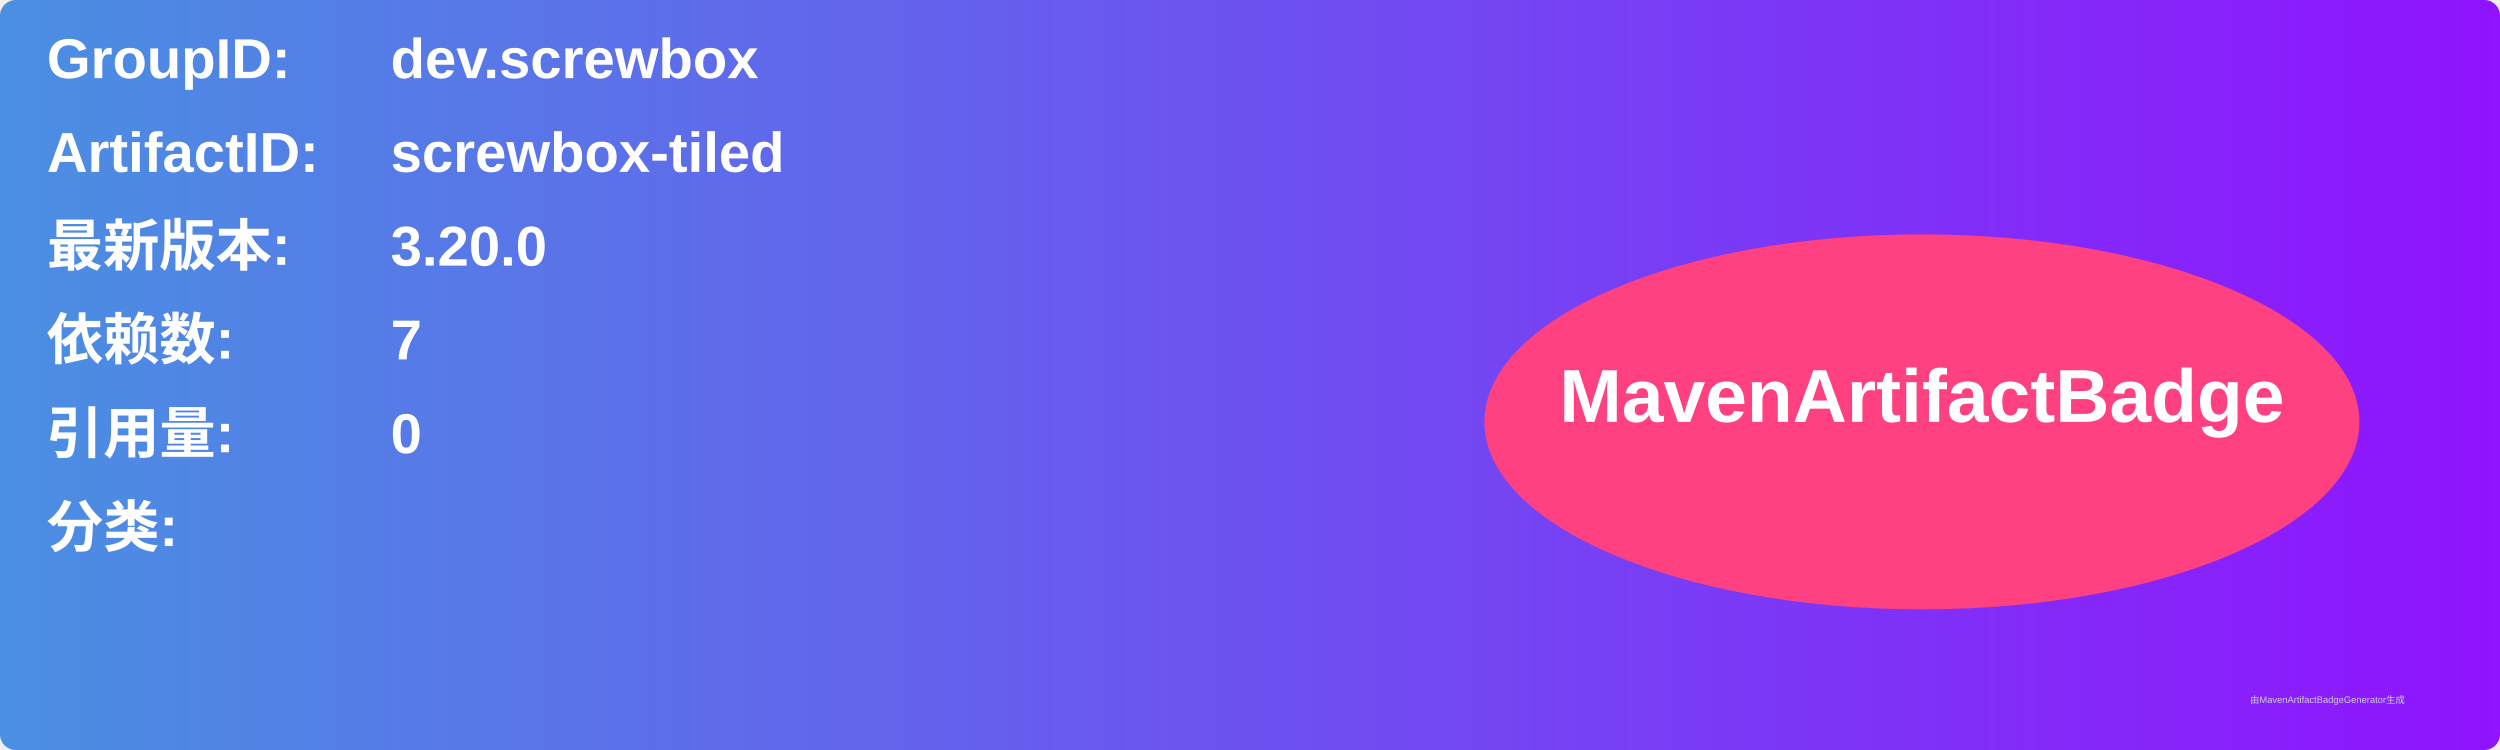
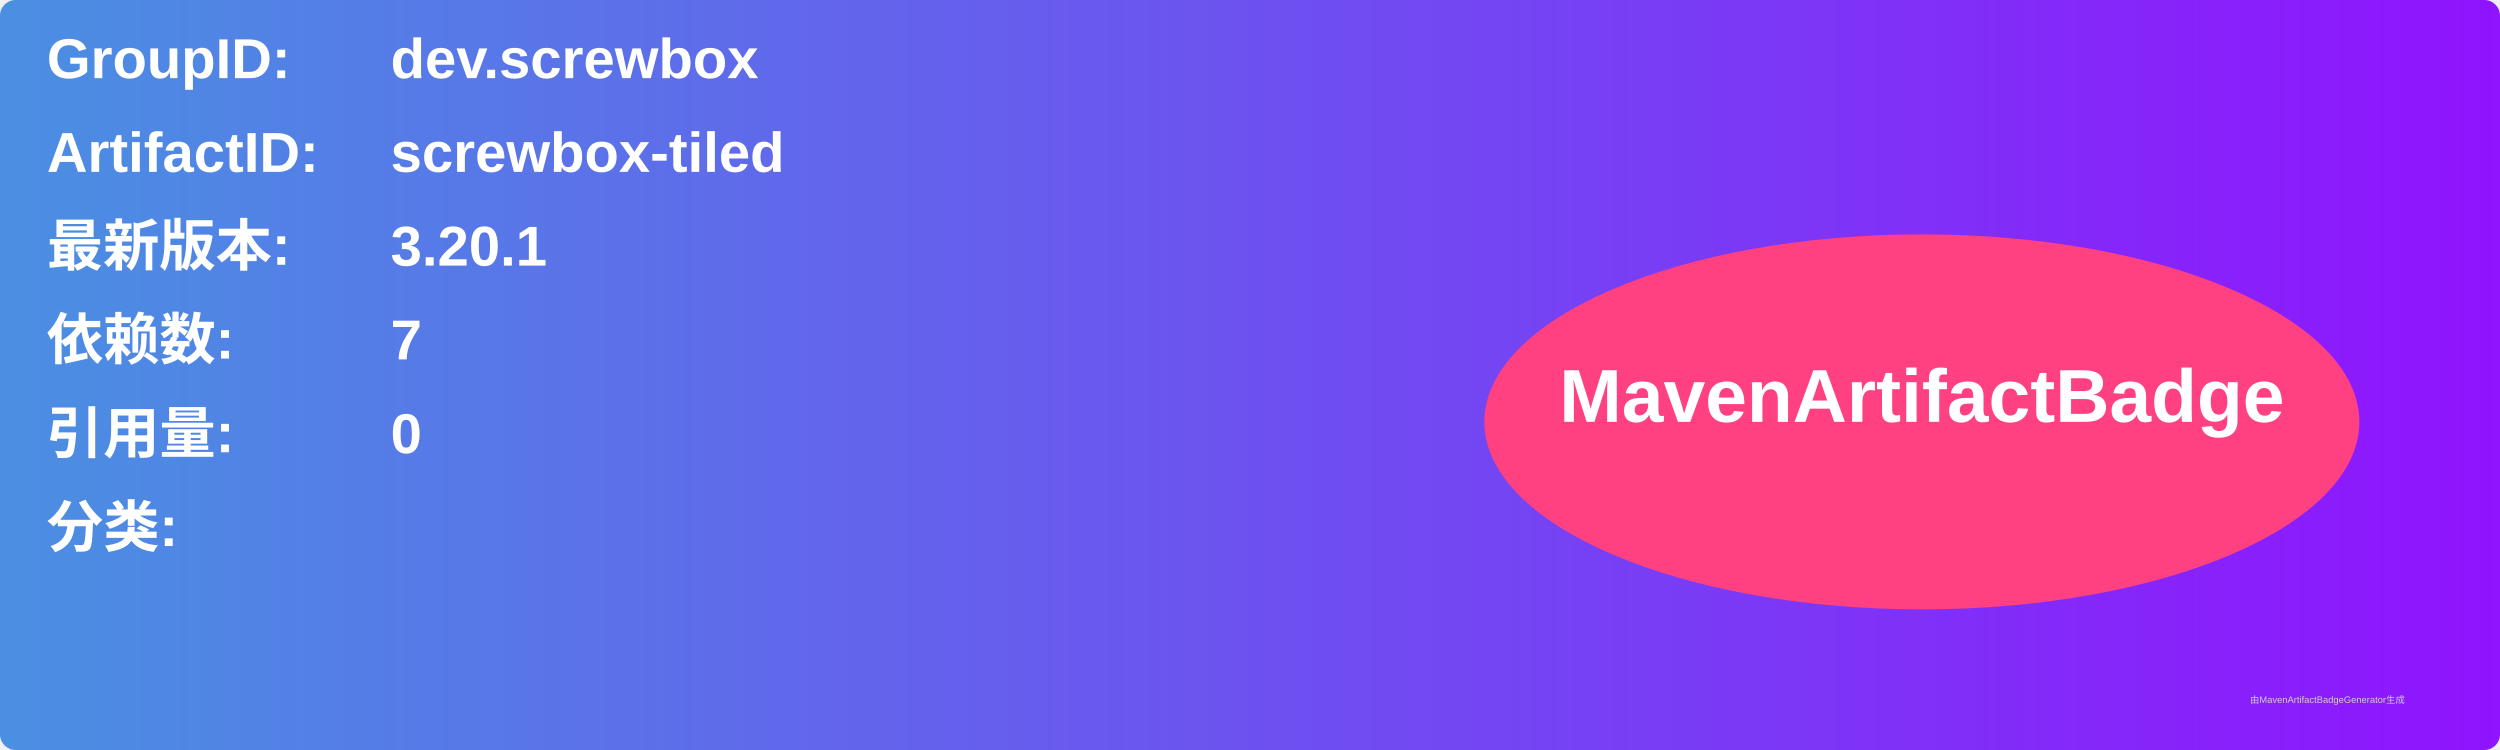
<svg xmlns="http://www.w3.org/2000/svg" width="800" height="240" viewBox="0 0 800 240">
  <linearGradient id="grad" x1="0%" y1="0%" x2="100%" y2="0%">
    <stop offset="0%" stop-color="#4a90e2" />
    <stop offset="100%" stop-color="#9013fe" />
  </linearGradient>
  <rect width="100%" height="100%" rx="5" ry="5" fill="url(#grad)" />
  <g transform="translate(15, 15)">
    <text x="0" y="10" font-family="Arial" font-size="18" fill="white" font-weight="bold" width="260">GroupID:</text>
    <text x="110" y="10" font-family="Arial" font-size="18" fill="white" font-weight="bold" width="460">dev.screwbox</text>
    <text x="0" y="40" font-family="Arial" font-size="18" fill="white" font-weight="bold" width="260">ArtifactID:</text>
    <text x="110" y="40" font-family="Arial" font-size="18" fill="white" font-weight="bold" width="460">screwbox-tiled</text>
    <text x="0" y="70" font-family="Arial" font-size="18" fill="white" font-weight="bold">最新版本:</text>
    <text x="110" y="70" font-family="Arial" font-size="18" fill="white" font-weight="bold">
-       <tspan font-weight="bold">3.20.0</tspan>
+       <tspan font-weight="bold">3.20.1</tspan>
    </text>
    <text x="0" y="100" font-family="Arial" font-size="18" fill="white" font-weight="bold">依赖数: </text>
    <text x="110" y="100" font-family="Arial" font-size="18" fill="white">
      <tspan font-weight="bold">7</tspan>
    </text>
    <text x="0" y="130" font-family="Arial" font-size="18" fill="white" font-weight="bold">引用量: </text>
    <text x="110" y="130" font-family="Arial" font-size="18" fill="white">
      <tspan font-weight="bold">0</tspan>
    </text>
    <text x="0" y="160" font-family="Arial" font-size="18" fill="white" font-weight="bold">分类:</text>
    <text x="10" y="190" font-family="Arial" font-size="10" fill="white">
      <tspan font-weight="bold" />
    </text>
    <ellipse cx="600" cy="120" rx="140" ry="60" fill="#ff4081" />
    <text x="600" y="120" text-anchor="middle" font-family="Arial" font-size="24" fill="white" font-weight="bold">MavenArtifactBadge</text>
  </g>
  <text x="720" y="225" font-family="Arial" font-size="3" fill="#d0d0d0">由MavenArtifactBadgeGenerator生成</text>
</svg>
